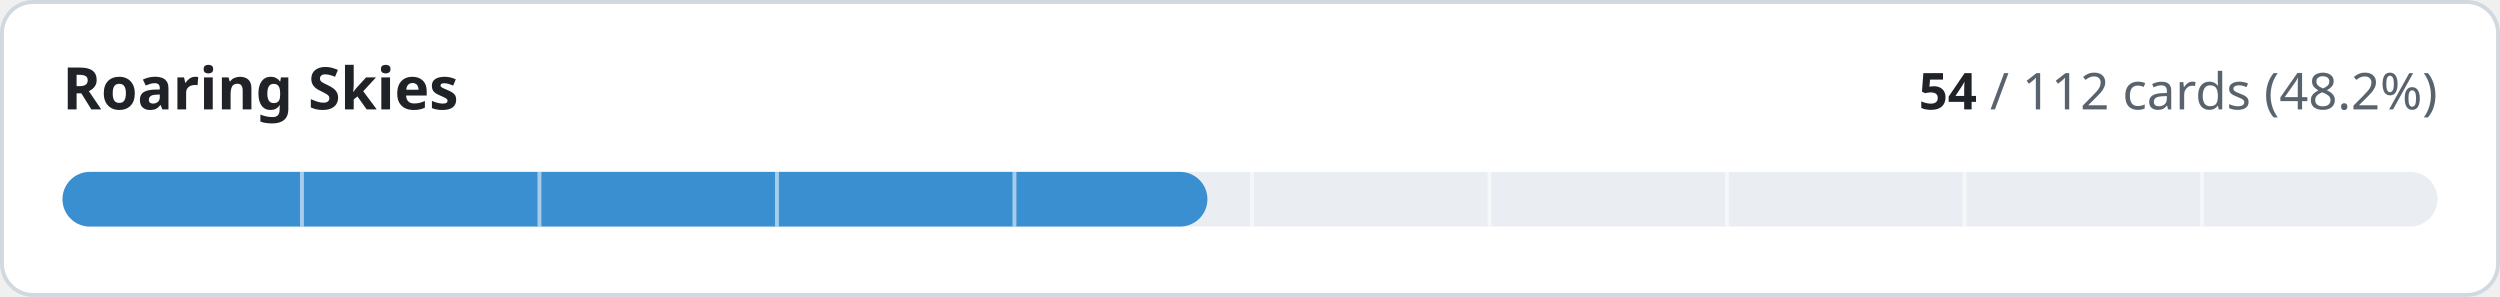
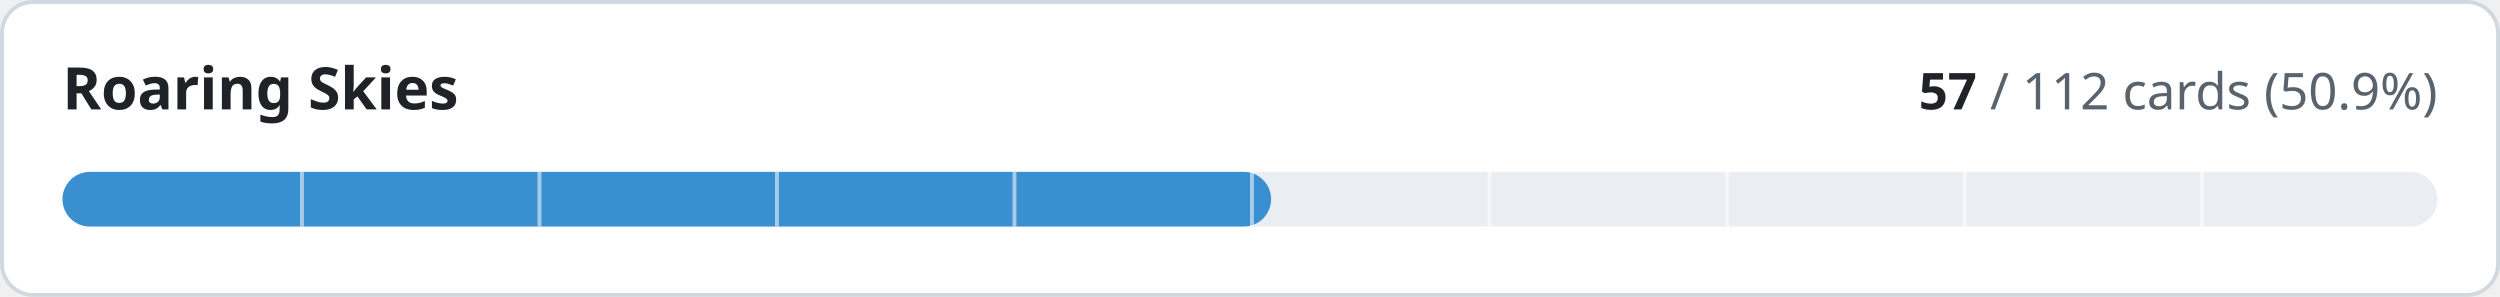
- <svg xmlns="http://www.w3.org/2000/svg" width="640" height="76" viewBox="0 0 640 76" role="img" aria-label="Roaring Skies: 54 of 112 cards implemented">
+ <svg xmlns="http://www.w3.org/2000/svg" width="640" height="76" viewBox="0 0 640 76" role="img" aria-label="Roaring Skies: 57 of 112 cards implemented">
  <style>
.t{fill:#1f2328}.m{fill:#59636e}.trk{fill:#eaeef2}.bd{stroke:#d1d9e0}.bg{fill:#ffffff}
@media (prefers-color-scheme:dark){.t{fill:#f0f6fc}.m{fill:#9198a1}.trk{fill:#262c36}.bd{stroke:#3d444d}.bg{fill:#0d1117}}
text{font-family:-apple-system,BlinkMacSystemFont,'Segoe UI','Noto Sans',Helvetica,Arial,sans-serif;font-variant-numeric:tabular-nums}
</style>
  <rect class="bg bd" x="0.5" y="0.5" width="639" height="75" rx="8" stroke-width="1" />
  <text class="t" x="16" y="28" font-size="15" font-weight="600">Roaring Skies</text>
  <text class="m" x="624" y="28" font-size="13" text-anchor="end">
-     <tspan class="t" font-weight="600">54</tspan> / 112 cards (48.2%)</text>
+     <tspan class="t" font-weight="600">57</tspan> / 112 cards (50.9%)</text>
  <rect class="trk" x="16" y="44" width="608" height="14" rx="7" />
-   <rect x="16" y="44" width="293.1" height="14" rx="7" fill="#3a8fd0" />
+   <rect x="16" y="44" width="309.4" height="14" rx="7" fill="#3a8fd0" />
  <rect x="76.8" y="44" width="1" height="14" class="bg" opacity="0.55" />
  <rect x="137.6" y="44" width="1" height="14" class="bg" opacity="0.55" />
  <rect x="198.4" y="44" width="1" height="14" class="bg" opacity="0.55" />
  <rect x="259.2" y="44" width="1" height="14" class="bg" opacity="0.55" />
  <rect x="320.0" y="44" width="1" height="14" class="bg" opacity="0.55" />
  <rect x="380.8" y="44" width="1" height="14" class="bg" opacity="0.55" />
  <rect x="441.6" y="44" width="1" height="14" class="bg" opacity="0.55" />
  <rect x="502.4" y="44" width="1" height="14" class="bg" opacity="0.55" />
  <rect x="563.2" y="44" width="1" height="14" class="bg" opacity="0.55" />
</svg>
